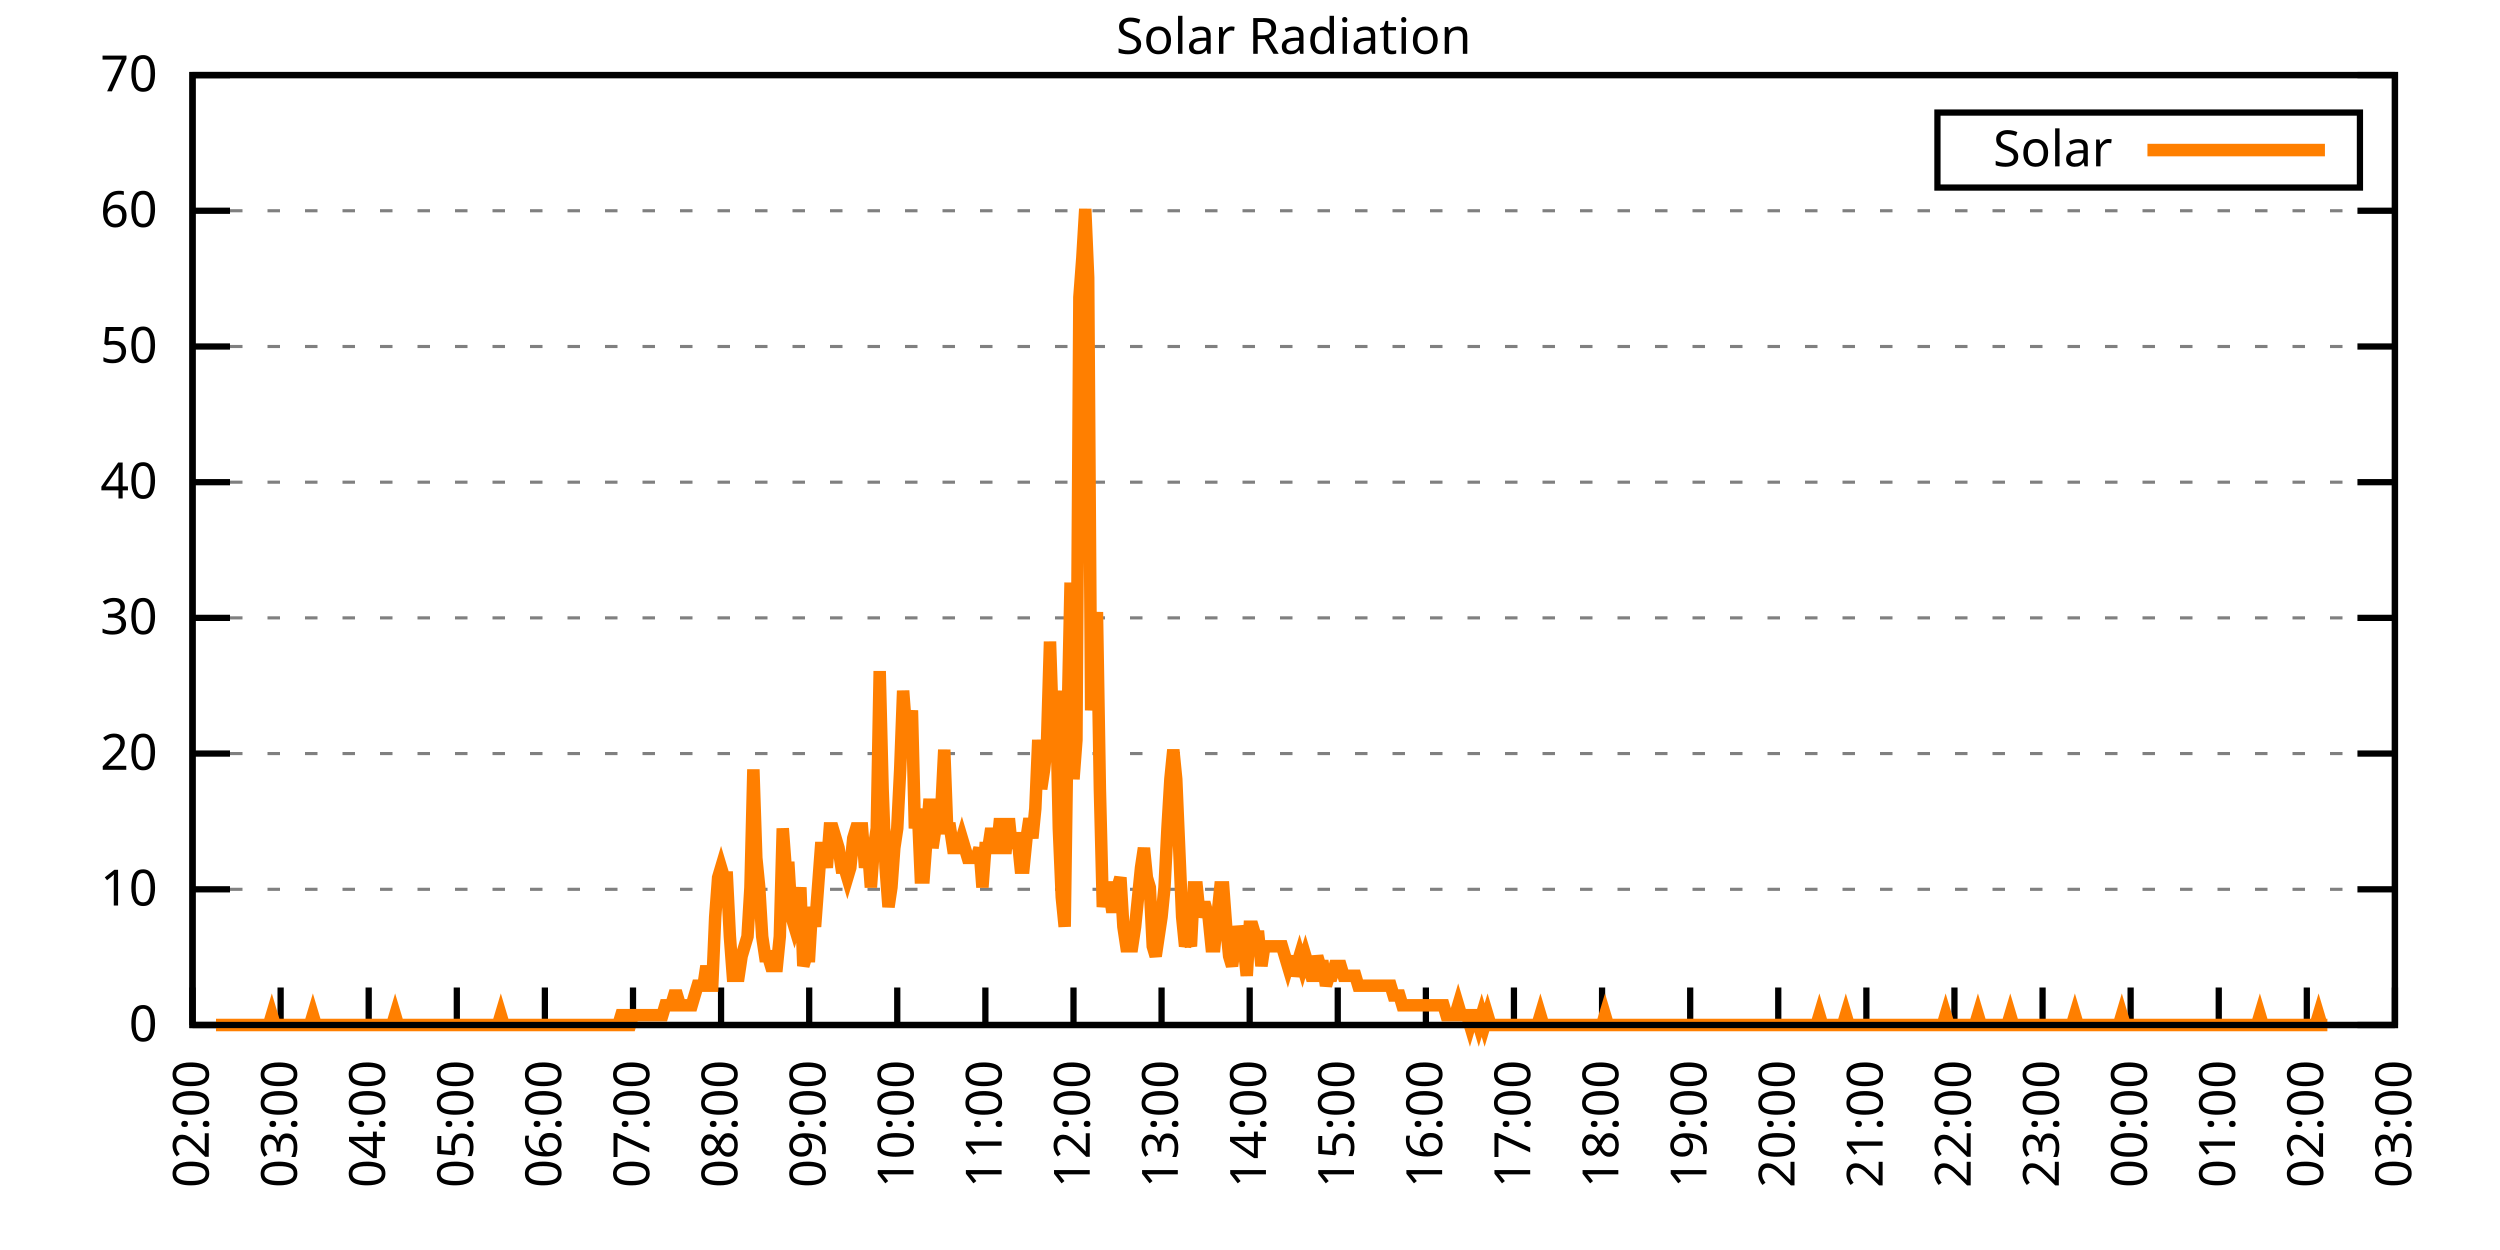
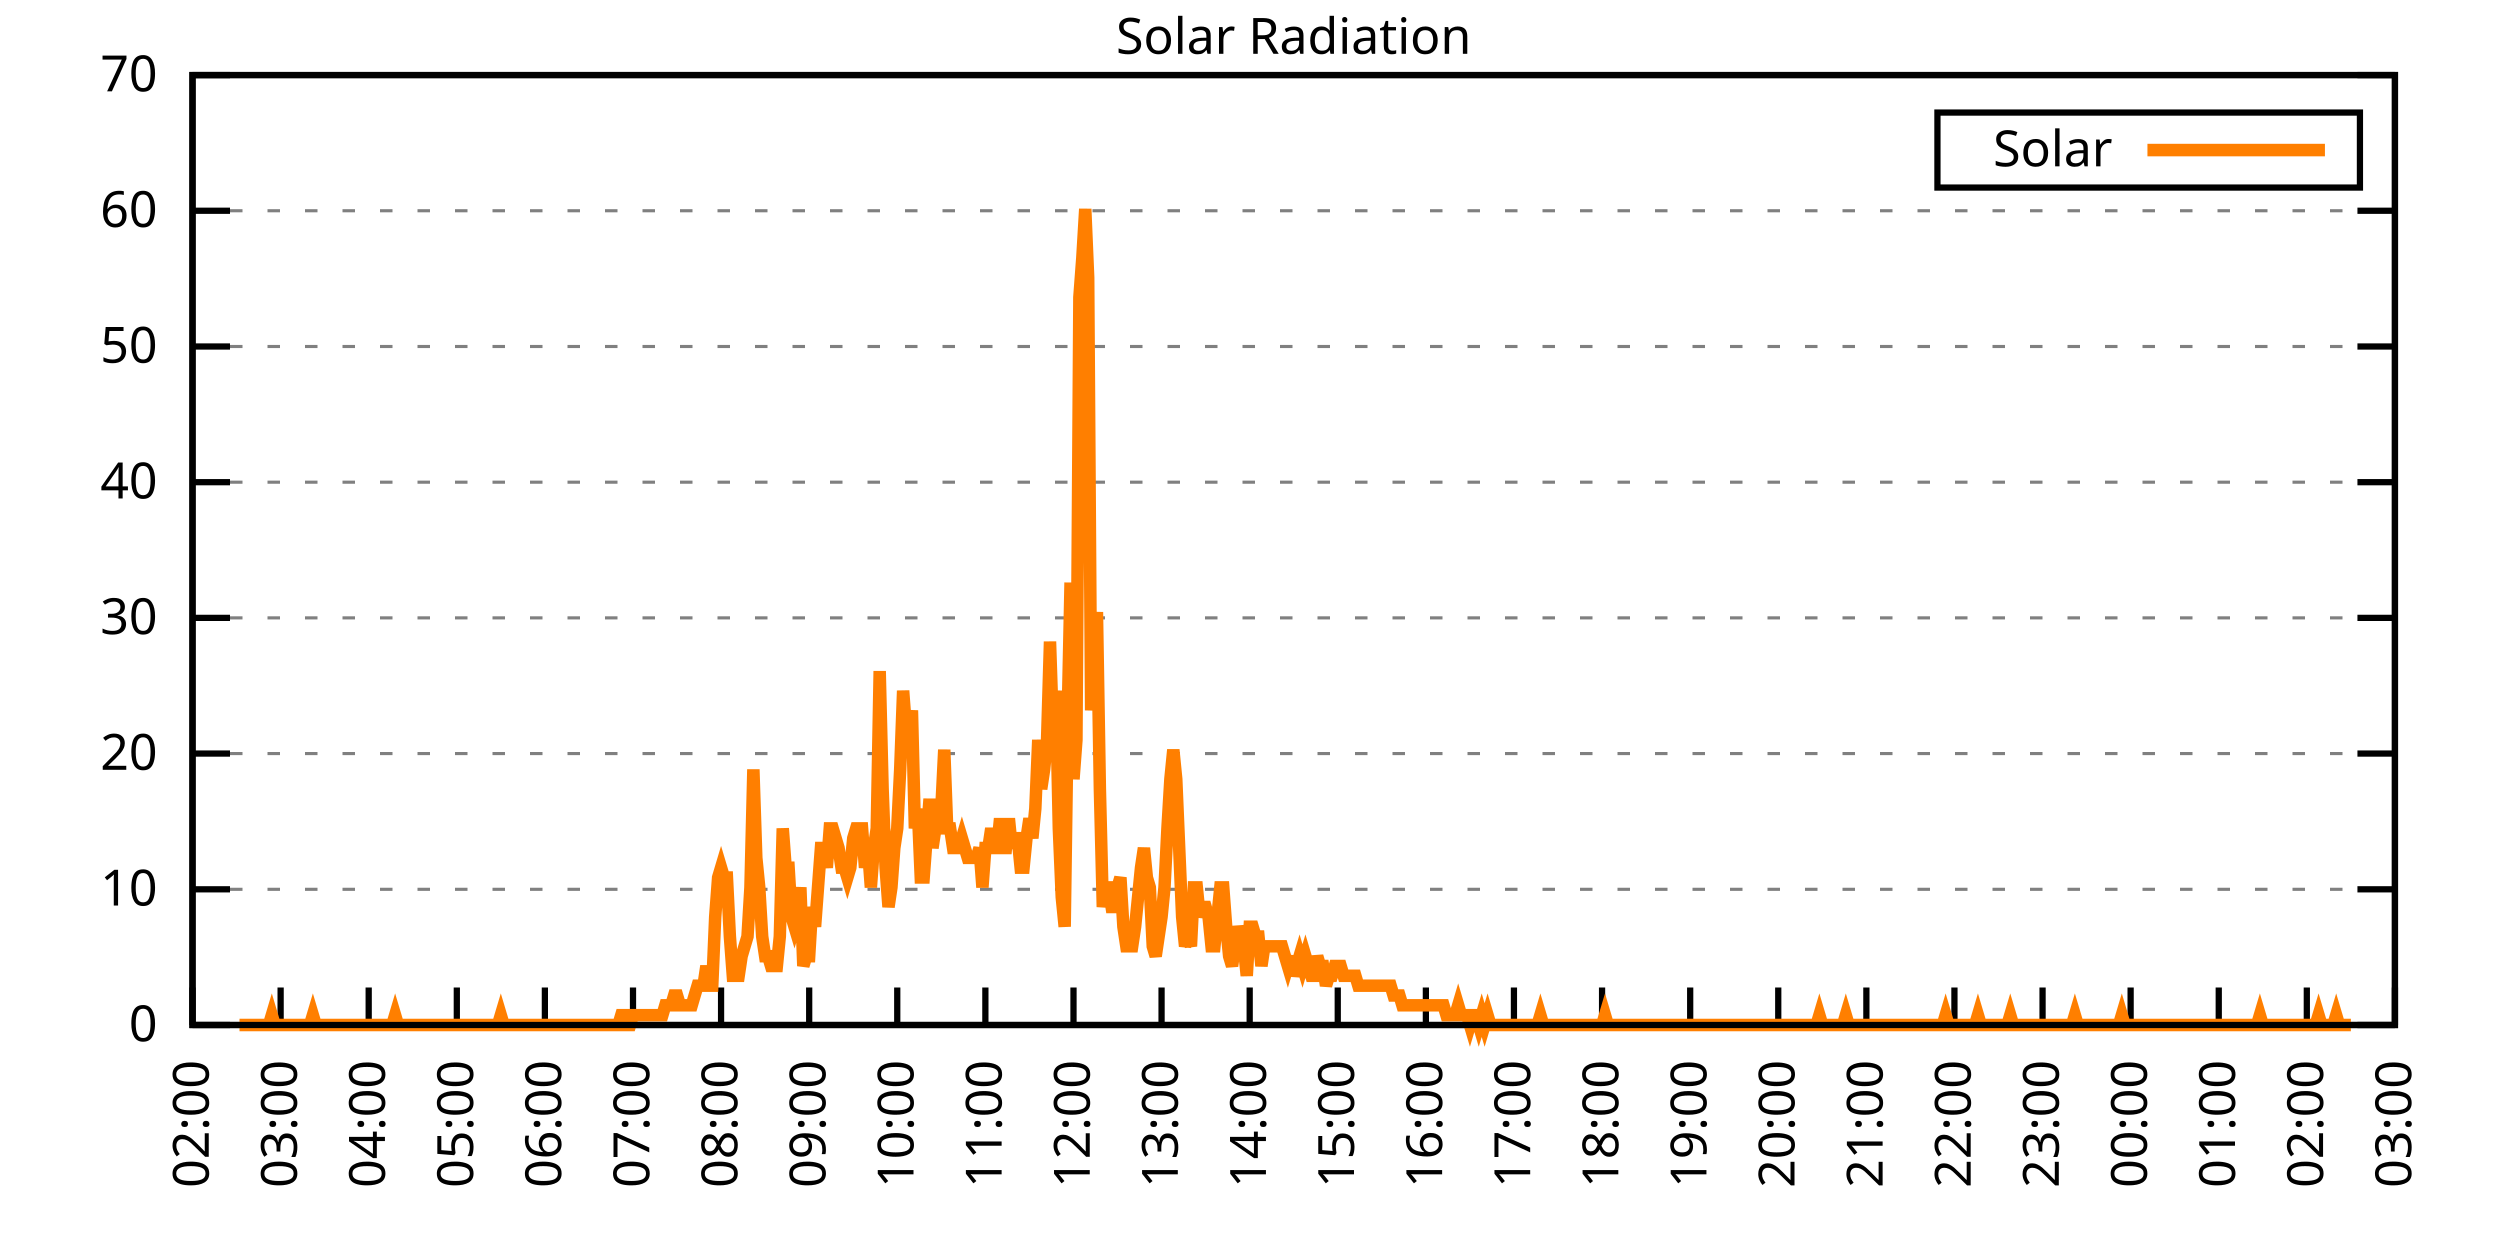
<svg xmlns="http://www.w3.org/2000/svg" xmlns:xlink="http://www.w3.org/1999/xlink" width="400" height="200" viewBox="0 0 400 200">
  <g id="gnuplot_canvas">
    <rect x="0" y="0" width="400" height="200" fill="none" />
    <defs>
      <circle id="gpDot" r="0.5" stroke-width="0.5" stroke="currentColor" />
      <path id="gpPt0" stroke-width="0.333" stroke="currentColor" d="M-1,0 h2 M0,-1 v2" />
      <path id="gpPt1" stroke-width="0.333" stroke="currentColor" d="M-1,-1 L1,1 M1,-1 L-1,1" />
      <path id="gpPt2" stroke-width="0.333" stroke="currentColor" d="M-1,0 L1,0 M0,-1 L0,1 M-1,-1 L1,1 M-1,1 L1,-1" />
      <rect id="gpPt3" stroke-width="0.333" stroke="currentColor" x="-1" y="-1" width="2" height="2" />
      <rect id="gpPt4" stroke-width="0.333" stroke="currentColor" fill="currentColor" x="-1" y="-1" width="2" height="2" />
      <circle id="gpPt5" stroke-width="0.333" stroke="currentColor" cx="0" cy="0" r="1" />
      <use xlink:href="#gpPt5" id="gpPt6" fill="currentColor" stroke="none" />
      <path id="gpPt7" stroke-width="0.333" stroke="currentColor" d="M0,-1.33 L-1.33,0.67 L1.33,0.67 z" />
      <use xlink:href="#gpPt7" id="gpPt8" fill="currentColor" stroke="none" />
      <use xlink:href="#gpPt7" id="gpPt9" stroke="currentColor" transform="rotate(180)" />
      <use xlink:href="#gpPt9" id="gpPt10" fill="currentColor" stroke="none" />
      <use xlink:href="#gpPt3" id="gpPt11" stroke="currentColor" transform="rotate(45)" />
      <use xlink:href="#gpPt11" id="gpPt12" fill="currentColor" stroke="none" />
      <path id="gpPt13" stroke-width="0.333" stroke="currentColor" d="M0,1.330 L1.265,0.411 L0.782,-1.067 L-0.782,-1.076 L-1.265,0.411 z" />
      <use xlink:href="#gpPt13" id="gpPt14" fill="currentColor" stroke="none" />
      <filter id="textbox" filterUnits="objectBoundingBox" x="0" y="0" height="1" width="1">
        <feFlood flood-color="white" flood-opacity="1" result="bgnd" />
        <feComposite in="SourceGraphic" in2="bgnd" operator="atop" />
      </filter>
      <filter id="greybox" filterUnits="objectBoundingBox" x="0" y="0" height="1" width="1">
        <feFlood flood-color="lightgrey" flood-opacity="1" result="grey" />
        <feComposite in="SourceGraphic" in2="grey" operator="atop" />
      </filter>
    </defs>
    <g fill="none" color="white" stroke="currentColor" stroke-width="1.00" stroke-linecap="butt" stroke-linejoin="miter">
</g>
    <g fill="none" color="black" stroke="currentColor" stroke-width="1.00" stroke-linecap="butt" stroke-linejoin="miter">
      <g stroke="none" shape-rendering="crispEdges">
        <polygon fill="rgb(255, 255, 255)" points="30.80,164.00 383.18,164.00 383.18,12.02 30.80,12.02 " />
      </g>
    </g>
    <g fill="none" color="black" stroke="currentColor" stroke-width="1.00" stroke-linecap="butt" stroke-linejoin="miter">
</g>
    <g fill="none" color="black" stroke="black" stroke-width="0.50" stroke-linecap="butt" stroke-linejoin="miter">
</g>
    <g fill="none" color="gray" stroke="currentColor" stroke-width="0.50" stroke-linecap="butt" stroke-linejoin="miter">
      <path stroke="gray" stroke-dasharray="2,4" class="gridline" d="M30.80,164.00 L383.19,164.00  " />
    </g>
    <g fill="none" color="gray" stroke="gray" stroke-width="1.00" stroke-linecap="butt" stroke-linejoin="miter">
</g>
    <g fill="none" color="black" stroke="currentColor" stroke-width="1.00" stroke-linecap="butt" stroke-linejoin="miter">
      <path stroke="black" d="M30.80,164.00 L36.80,164.00 M383.19,164.00 L377.19,164.00  " />
      <g transform="translate(25.20,166.60)" stroke="none" fill="black" font-family="Sans" font-size="8.00" text-anchor="end">
        <text>
          <tspan font-family="Sans"> 0</tspan>
        </text>
      </g>
    </g>
    <g fill="none" color="black" stroke="currentColor" stroke-width="1.00" stroke-linecap="butt" stroke-linejoin="miter">
</g>
    <g fill="none" color="black" stroke="black" stroke-width="0.50" stroke-linecap="butt" stroke-linejoin="miter">
</g>
    <g fill="none" color="gray" stroke="currentColor" stroke-width="0.50" stroke-linecap="butt" stroke-linejoin="miter">
      <path stroke="gray" stroke-dasharray="2,4" class="gridline" d="M30.80,142.29 L383.19,142.29  " />
    </g>
    <g fill="none" color="gray" stroke="gray" stroke-width="1.00" stroke-linecap="butt" stroke-linejoin="miter">
</g>
    <g fill="none" color="black" stroke="currentColor" stroke-width="1.00" stroke-linecap="butt" stroke-linejoin="miter">
      <path stroke="black" d="M30.80,142.29 L36.80,142.29 M383.19,142.29 L377.19,142.29  " />
      <g transform="translate(25.20,144.89)" stroke="none" fill="black" font-family="Sans" font-size="8.00" text-anchor="end">
        <text>
          <tspan font-family="Sans"> 10</tspan>
        </text>
      </g>
    </g>
    <g fill="none" color="black" stroke="currentColor" stroke-width="1.00" stroke-linecap="butt" stroke-linejoin="miter">
</g>
    <g fill="none" color="black" stroke="black" stroke-width="0.50" stroke-linecap="butt" stroke-linejoin="miter">
</g>
    <g fill="none" color="gray" stroke="currentColor" stroke-width="0.50" stroke-linecap="butt" stroke-linejoin="miter">
      <path stroke="gray" stroke-dasharray="2,4" class="gridline" d="M30.80,120.57 L383.19,120.57  " />
    </g>
    <g fill="none" color="gray" stroke="gray" stroke-width="1.00" stroke-linecap="butt" stroke-linejoin="miter">
</g>
    <g fill="none" color="black" stroke="currentColor" stroke-width="1.00" stroke-linecap="butt" stroke-linejoin="miter">
      <path stroke="black" d="M30.80,120.57 L36.80,120.57 M383.19,120.57 L377.19,120.57  " />
      <g transform="translate(25.20,123.17)" stroke="none" fill="black" font-family="Sans" font-size="8.00" text-anchor="end">
        <text>
          <tspan font-family="Sans"> 20</tspan>
        </text>
      </g>
    </g>
    <g fill="none" color="black" stroke="currentColor" stroke-width="1.00" stroke-linecap="butt" stroke-linejoin="miter">
</g>
    <g fill="none" color="black" stroke="black" stroke-width="0.50" stroke-linecap="butt" stroke-linejoin="miter">
</g>
    <g fill="none" color="gray" stroke="currentColor" stroke-width="0.50" stroke-linecap="butt" stroke-linejoin="miter">
      <path stroke="gray" stroke-dasharray="2,4" class="gridline" d="M30.80,98.86 L383.19,98.86  " />
    </g>
    <g fill="none" color="gray" stroke="gray" stroke-width="1.00" stroke-linecap="butt" stroke-linejoin="miter">
</g>
    <g fill="none" color="black" stroke="currentColor" stroke-width="1.00" stroke-linecap="butt" stroke-linejoin="miter">
      <path stroke="black" d="M30.80,98.86 L36.80,98.86 M383.19,98.86 L377.19,98.86  " />
      <g transform="translate(25.20,101.46)" stroke="none" fill="black" font-family="Sans" font-size="8.00" text-anchor="end">
        <text>
          <tspan font-family="Sans"> 30</tspan>
        </text>
      </g>
    </g>
    <g fill="none" color="black" stroke="currentColor" stroke-width="1.00" stroke-linecap="butt" stroke-linejoin="miter">
</g>
    <g fill="none" color="black" stroke="black" stroke-width="0.50" stroke-linecap="butt" stroke-linejoin="miter">
</g>
    <g fill="none" color="gray" stroke="currentColor" stroke-width="0.50" stroke-linecap="butt" stroke-linejoin="miter">
      <path stroke="gray" stroke-dasharray="2,4" class="gridline" d="M30.80,77.15 L383.19,77.15  " />
    </g>
    <g fill="none" color="gray" stroke="gray" stroke-width="1.00" stroke-linecap="butt" stroke-linejoin="miter">
</g>
    <g fill="none" color="black" stroke="currentColor" stroke-width="1.00" stroke-linecap="butt" stroke-linejoin="miter">
      <path stroke="black" d="M30.80,77.15 L36.80,77.15 M383.19,77.15 L377.19,77.15  " />
      <g transform="translate(25.20,79.75)" stroke="none" fill="black" font-family="Sans" font-size="8.00" text-anchor="end">
        <text>
          <tspan font-family="Sans"> 40</tspan>
        </text>
      </g>
    </g>
    <g fill="none" color="black" stroke="currentColor" stroke-width="1.00" stroke-linecap="butt" stroke-linejoin="miter">
</g>
    <g fill="none" color="black" stroke="black" stroke-width="0.50" stroke-linecap="butt" stroke-linejoin="miter">
</g>
    <g fill="none" color="gray" stroke="currentColor" stroke-width="0.50" stroke-linecap="butt" stroke-linejoin="miter">
      <path stroke="gray" stroke-dasharray="2,4" class="gridline" d="M30.80,55.44 L383.19,55.44  " />
    </g>
    <g fill="none" color="gray" stroke="gray" stroke-width="1.00" stroke-linecap="butt" stroke-linejoin="miter">
</g>
    <g fill="none" color="black" stroke="currentColor" stroke-width="1.00" stroke-linecap="butt" stroke-linejoin="miter">
      <path stroke="black" d="M30.80,55.44 L36.80,55.44 M383.19,55.44 L377.19,55.44  " />
      <g transform="translate(25.20,58.04)" stroke="none" fill="black" font-family="Sans" font-size="8.00" text-anchor="end">
        <text>
          <tspan font-family="Sans"> 50</tspan>
        </text>
      </g>
    </g>
    <g fill="none" color="black" stroke="currentColor" stroke-width="1.00" stroke-linecap="butt" stroke-linejoin="miter">
</g>
    <g fill="none" color="black" stroke="black" stroke-width="0.50" stroke-linecap="butt" stroke-linejoin="miter">
</g>
    <g fill="none" color="gray" stroke="currentColor" stroke-width="0.50" stroke-linecap="butt" stroke-linejoin="miter">
      <path stroke="gray" stroke-dasharray="2,4" class="gridline" d="M30.80,33.72 L383.19,33.72  " />
    </g>
    <g fill="none" color="gray" stroke="gray" stroke-width="1.00" stroke-linecap="butt" stroke-linejoin="miter">
</g>
    <g fill="none" color="black" stroke="currentColor" stroke-width="1.00" stroke-linecap="butt" stroke-linejoin="miter">
      <path stroke="black" d="M30.80,33.72 L36.80,33.72 M383.19,33.72 L377.19,33.72  " />
      <g transform="translate(25.20,36.32)" stroke="none" fill="black" font-family="Sans" font-size="8.00" text-anchor="end">
        <text>
          <tspan font-family="Sans"> 60</tspan>
        </text>
      </g>
    </g>
    <g fill="none" color="black" stroke="currentColor" stroke-width="1.00" stroke-linecap="butt" stroke-linejoin="miter">
</g>
    <g fill="none" color="black" stroke="black" stroke-width="0.50" stroke-linecap="butt" stroke-linejoin="miter">
</g>
    <g fill="none" color="gray" stroke="currentColor" stroke-width="0.50" stroke-linecap="butt" stroke-linejoin="miter">
      <path stroke="gray" stroke-dasharray="2,4" class="gridline" d="M30.80,12.01 L383.19,12.01  " />
    </g>
    <g fill="none" color="gray" stroke="gray" stroke-width="1.00" stroke-linecap="butt" stroke-linejoin="miter">
</g>
    <g fill="none" color="black" stroke="currentColor" stroke-width="1.00" stroke-linecap="butt" stroke-linejoin="miter">
      <path stroke="black" d="M30.80,12.01 L36.80,12.01 M383.19,12.01 L377.19,12.01  " />
      <g transform="translate(25.20,14.61)" stroke="none" fill="black" font-family="Sans" font-size="8.00" text-anchor="end">
        <text>
          <tspan font-family="Sans"> 70</tspan>
        </text>
      </g>
    </g>
    <g fill="none" color="black" stroke="currentColor" stroke-width="1.00" stroke-linecap="butt" stroke-linejoin="miter">
      <path stroke="black" d="M30.80,164.00 L30.80,158.00  " />
      <g transform="translate(33.40,169.60) rotate(270.00)" stroke="none" fill="black" font-family="Sans" font-size="8.00" text-anchor="end">
        <text>
          <tspan font-family="Sans">02:00</tspan>
        </text>
      </g>
    </g>
    <g fill="none" color="black" stroke="currentColor" stroke-width="1.00" stroke-linecap="butt" stroke-linejoin="miter">
      <path stroke="black" d="M44.90,164.00 L44.90,158.00  " />
      <g transform="translate(47.50,169.60) rotate(270.00)" stroke="none" fill="black" font-family="Sans" font-size="8.00" text-anchor="end">
        <text>
          <tspan font-family="Sans">03:00</tspan>
        </text>
      </g>
    </g>
    <g fill="none" color="black" stroke="currentColor" stroke-width="1.00" stroke-linecap="butt" stroke-linejoin="miter">
      <path stroke="black" d="M58.99,164.00 L58.99,158.00  " />
      <g transform="translate(61.59,169.60) rotate(270.00)" stroke="none" fill="black" font-family="Sans" font-size="8.00" text-anchor="end">
        <text>
          <tspan font-family="Sans">04:00</tspan>
        </text>
      </g>
    </g>
    <g fill="none" color="black" stroke="currentColor" stroke-width="1.00" stroke-linecap="butt" stroke-linejoin="miter">
      <path stroke="black" d="M73.09,164.00 L73.09,158.00  " />
      <g transform="translate(75.69,169.60) rotate(270.00)" stroke="none" fill="black" font-family="Sans" font-size="8.00" text-anchor="end">
        <text>
          <tspan font-family="Sans">05:00</tspan>
        </text>
      </g>
    </g>
    <g fill="none" color="black" stroke="currentColor" stroke-width="1.00" stroke-linecap="butt" stroke-linejoin="miter">
      <path stroke="black" d="M87.18,164.00 L87.18,158.00  " />
      <g transform="translate(89.78,169.60) rotate(270.00)" stroke="none" fill="black" font-family="Sans" font-size="8.00" text-anchor="end">
        <text>
          <tspan font-family="Sans">06:00</tspan>
        </text>
      </g>
    </g>
    <g fill="none" color="black" stroke="currentColor" stroke-width="1.00" stroke-linecap="butt" stroke-linejoin="miter">
      <path stroke="black" d="M101.28,164.00 L101.28,158.00  " />
      <g transform="translate(103.88,169.60) rotate(270.00)" stroke="none" fill="black" font-family="Sans" font-size="8.00" text-anchor="end">
        <text>
          <tspan font-family="Sans">07:00</tspan>
        </text>
      </g>
    </g>
    <g fill="none" color="black" stroke="currentColor" stroke-width="1.00" stroke-linecap="butt" stroke-linejoin="miter">
      <path stroke="black" d="M115.37,164.00 L115.37,158.00  " />
      <g transform="translate(117.97,169.60) rotate(270.00)" stroke="none" fill="black" font-family="Sans" font-size="8.00" text-anchor="end">
        <text>
          <tspan font-family="Sans">08:00</tspan>
        </text>
      </g>
    </g>
    <g fill="none" color="black" stroke="currentColor" stroke-width="1.00" stroke-linecap="butt" stroke-linejoin="miter">
      <path stroke="black" d="M129.47,164.00 L129.47,158.00  " />
      <g transform="translate(132.07,169.60) rotate(270.00)" stroke="none" fill="black" font-family="Sans" font-size="8.00" text-anchor="end">
        <text>
          <tspan font-family="Sans">09:00</tspan>
        </text>
      </g>
    </g>
    <g fill="none" color="black" stroke="currentColor" stroke-width="1.00" stroke-linecap="butt" stroke-linejoin="miter">
      <path stroke="black" d="M143.56,164.00 L143.56,158.00  " />
      <g transform="translate(146.16,169.60) rotate(270.00)" stroke="none" fill="black" font-family="Sans" font-size="8.00" text-anchor="end">
        <text>
          <tspan font-family="Sans">10:00</tspan>
        </text>
      </g>
    </g>
    <g fill="none" color="black" stroke="currentColor" stroke-width="1.00" stroke-linecap="butt" stroke-linejoin="miter">
      <path stroke="black" d="M157.66,164.00 L157.66,158.00  " />
      <g transform="translate(160.26,169.60) rotate(270.00)" stroke="none" fill="black" font-family="Sans" font-size="8.00" text-anchor="end">
        <text>
          <tspan font-family="Sans">11:00</tspan>
        </text>
      </g>
    </g>
    <g fill="none" color="black" stroke="currentColor" stroke-width="1.00" stroke-linecap="butt" stroke-linejoin="miter">
      <path stroke="black" d="M171.76,164.00 L171.76,158.00  " />
      <g transform="translate(174.36,169.60) rotate(270.00)" stroke="none" fill="black" font-family="Sans" font-size="8.00" text-anchor="end">
        <text>
          <tspan font-family="Sans">12:00</tspan>
        </text>
      </g>
    </g>
    <g fill="none" color="black" stroke="currentColor" stroke-width="1.00" stroke-linecap="butt" stroke-linejoin="miter">
      <path stroke="black" d="M185.85,164.00 L185.85,158.00  " />
      <g transform="translate(188.45,169.60) rotate(270.00)" stroke="none" fill="black" font-family="Sans" font-size="8.00" text-anchor="end">
        <text>
          <tspan font-family="Sans">13:00</tspan>
        </text>
      </g>
    </g>
    <g fill="none" color="black" stroke="currentColor" stroke-width="1.00" stroke-linecap="butt" stroke-linejoin="miter">
      <path stroke="black" d="M199.95,164.00 L199.95,158.00  " />
      <g transform="translate(202.55,169.60) rotate(270.00)" stroke="none" fill="black" font-family="Sans" font-size="8.00" text-anchor="end">
        <text>
          <tspan font-family="Sans">14:00</tspan>
        </text>
      </g>
    </g>
    <g fill="none" color="black" stroke="currentColor" stroke-width="1.00" stroke-linecap="butt" stroke-linejoin="miter">
      <path stroke="black" d="M214.04,164.00 L214.04,158.00  " />
      <g transform="translate(216.64,169.60) rotate(270.00)" stroke="none" fill="black" font-family="Sans" font-size="8.00" text-anchor="end">
        <text>
          <tspan font-family="Sans">15:00</tspan>
        </text>
      </g>
    </g>
    <g fill="none" color="black" stroke="currentColor" stroke-width="1.00" stroke-linecap="butt" stroke-linejoin="miter">
      <path stroke="black" d="M228.14,164.00 L228.14,158.00  " />
      <g transform="translate(230.74,169.60) rotate(270.00)" stroke="none" fill="black" font-family="Sans" font-size="8.00" text-anchor="end">
        <text>
          <tspan font-family="Sans">16:00</tspan>
        </text>
      </g>
    </g>
    <g fill="none" color="black" stroke="currentColor" stroke-width="1.00" stroke-linecap="butt" stroke-linejoin="miter">
      <path stroke="black" d="M242.23,164.00 L242.23,158.00  " />
      <g transform="translate(244.83,169.60) rotate(270.00)" stroke="none" fill="black" font-family="Sans" font-size="8.00" text-anchor="end">
        <text>
          <tspan font-family="Sans">17:00</tspan>
        </text>
      </g>
    </g>
    <g fill="none" color="black" stroke="currentColor" stroke-width="1.00" stroke-linecap="butt" stroke-linejoin="miter">
      <path stroke="black" d="M256.33,164.00 L256.33,158.00  " />
      <g transform="translate(258.93,169.60) rotate(270.00)" stroke="none" fill="black" font-family="Sans" font-size="8.00" text-anchor="end">
        <text>
          <tspan font-family="Sans">18:00</tspan>
        </text>
      </g>
    </g>
    <g fill="none" color="black" stroke="currentColor" stroke-width="1.00" stroke-linecap="butt" stroke-linejoin="miter">
      <path stroke="black" d="M270.43,164.00 L270.43,158.00  " />
      <g transform="translate(273.03,169.60) rotate(270.00)" stroke="none" fill="black" font-family="Sans" font-size="8.00" text-anchor="end">
        <text>
          <tspan font-family="Sans">19:00</tspan>
        </text>
      </g>
    </g>
    <g fill="none" color="black" stroke="currentColor" stroke-width="1.00" stroke-linecap="butt" stroke-linejoin="miter">
      <path stroke="black" d="M284.52,164.00 L284.52,158.00  " />
      <g transform="translate(287.12,169.60) rotate(270.00)" stroke="none" fill="black" font-family="Sans" font-size="8.00" text-anchor="end">
        <text>
          <tspan font-family="Sans">20:00</tspan>
        </text>
      </g>
    </g>
    <g fill="none" color="black" stroke="currentColor" stroke-width="1.00" stroke-linecap="butt" stroke-linejoin="miter">
      <path stroke="black" d="M298.62,164.00 L298.62,158.00  " />
      <g transform="translate(301.22,169.60) rotate(270.00)" stroke="none" fill="black" font-family="Sans" font-size="8.00" text-anchor="end">
        <text>
          <tspan font-family="Sans">21:00</tspan>
        </text>
      </g>
    </g>
    <g fill="none" color="black" stroke="currentColor" stroke-width="1.00" stroke-linecap="butt" stroke-linejoin="miter">
      <path stroke="black" d="M312.71,164.00 L312.71,158.00  " />
      <g transform="translate(315.31,169.60) rotate(270.00)" stroke="none" fill="black" font-family="Sans" font-size="8.00" text-anchor="end">
        <text>
          <tspan font-family="Sans">22:00</tspan>
        </text>
      </g>
    </g>
    <g fill="none" color="black" stroke="currentColor" stroke-width="1.00" stroke-linecap="butt" stroke-linejoin="miter">
      <path stroke="black" d="M326.81,164.00 L326.81,158.00  " />
      <g transform="translate(329.41,169.60) rotate(270.00)" stroke="none" fill="black" font-family="Sans" font-size="8.00" text-anchor="end">
        <text>
          <tspan font-family="Sans">23:00</tspan>
        </text>
      </g>
    </g>
    <g fill="none" color="black" stroke="currentColor" stroke-width="1.00" stroke-linecap="butt" stroke-linejoin="miter">
      <path stroke="black" d="M340.90,164.00 L340.90,158.00  " />
      <g transform="translate(343.50,169.60) rotate(270.00)" stroke="none" fill="black" font-family="Sans" font-size="8.00" text-anchor="end">
        <text>
          <tspan font-family="Sans">00:00</tspan>
        </text>
      </g>
    </g>
    <g fill="none" color="black" stroke="currentColor" stroke-width="1.00" stroke-linecap="butt" stroke-linejoin="miter">
      <path stroke="black" d="M355.00,164.00 L355.00,158.00  " />
      <g transform="translate(357.60,169.60) rotate(270.00)" stroke="none" fill="black" font-family="Sans" font-size="8.00" text-anchor="end">
        <text>
          <tspan font-family="Sans">01:00</tspan>
        </text>
      </g>
    </g>
    <g fill="none" color="black" stroke="currentColor" stroke-width="1.00" stroke-linecap="butt" stroke-linejoin="miter">
      <path stroke="black" d="M369.09,164.00 L369.09,158.00  " />
      <g transform="translate(371.69,169.60) rotate(270.00)" stroke="none" fill="black" font-family="Sans" font-size="8.00" text-anchor="end">
        <text>
          <tspan font-family="Sans">02:00</tspan>
        </text>
      </g>
    </g>
    <g fill="none" color="black" stroke="currentColor" stroke-width="1.00" stroke-linecap="butt" stroke-linejoin="miter">
      <path stroke="black" d="M383.19,164.00 L383.19,158.00  " />
      <g transform="translate(385.79,169.60) rotate(270.00)" stroke="none" fill="black" font-family="Sans" font-size="8.00" text-anchor="end">
        <text>
          <tspan font-family="Sans">03:00</tspan>
        </text>
      </g>
    </g>
    <g fill="none" color="black" stroke="currentColor" stroke-width="1.00" stroke-linecap="butt" stroke-linejoin="miter">
</g>
    <g fill="none" color="black" stroke="currentColor" stroke-width="1.00" stroke-linecap="butt" stroke-linejoin="miter">
      <path stroke="black" d="M30.80,12.01 L30.80,164.00 L383.19,164.00 L383.19,12.01 L30.80,12.01 Z  " />
    </g>
    <g fill="none" color="black" stroke="currentColor" stroke-width="1.00" stroke-linecap="butt" stroke-linejoin="miter">
</g>
    <g fill="none" color="black" stroke="currentColor" stroke-width="1.00" stroke-linecap="butt" stroke-linejoin="miter">
      <path stroke="black" d="M309.99,30.01 L309.99,18.01 L377.59,18.01 L377.59,30.01 L309.99,30.01 Z  " />
    </g>
    <g id="Solar_Radiation_plot_1">
      <g fill="none" color="white" stroke="black" stroke-width="2.00" stroke-linecap="butt" stroke-linejoin="miter">
</g>
      <g fill="none" color="black" stroke="currentColor" stroke-width="2.00" stroke-linecap="butt" stroke-linejoin="miter">
        <g transform="translate(337.99,26.61)" stroke="none" fill="black" font-family="Sans" font-size="8.00" text-anchor="end">
          <text>
            <tspan font-family="Sans">Solar</tspan>
          </text>
        </g>
      </g>
      <g fill="none" color="black" stroke="currentColor" stroke-width="2.00" stroke-linecap="butt" stroke-linejoin="miter">
-         <path stroke="rgb(255, 127,   0)" d="M343.59,24.01 L371.99,24.01 M34.56,164.00 L35.03,164.00 L35.50,164.00 L35.97,164.00 L36.44,164.00 L36.91,164.00   L37.38,164.00 L37.85,164.00 L38.32,164.00 L38.79,164.00 L39.26,164.00 L39.73,164.00 L40.20,164.00 L40.67,164.00   L41.14,164.00 L41.61,164.00 L42.08,164.00 L42.55,164.00 L43.02,164.00 L43.49,162.43 L43.96,164.00 L44.43,164.00   L44.90,164.00 L45.37,164.00 L45.84,164.00 L46.31,164.00 L46.78,164.00 L47.24,164.00 L47.71,164.00 L48.18,164.00   L48.65,164.00 L49.12,164.00 L49.59,164.00 L50.06,162.43 L50.53,164.00 L51.00,164.00 L51.47,164.00 L51.94,164.00   L52.41,164.00 L52.88,164.00 L53.35,164.00 L53.82,164.00 L54.29,164.00 L54.76,164.00 L55.23,164.00 L55.70,164.00   L56.17,164.00 L56.64,164.00 L57.11,164.00 L57.58,164.00 L58.05,164.00 L58.52,164.00 L58.99,164.00 L59.46,164.00   L59.93,164.00 L60.40,164.00 L60.87,164.00 L61.34,164.00 L61.81,164.00 L62.28,164.00 L62.75,164.00 L63.22,162.43   L63.69,164.00 L64.16,164.00 L64.63,164.00 L65.10,164.00 L65.57,164.00 L66.04,164.00 L66.51,164.00 L66.98,164.00   L67.45,164.00 L67.92,164.00 L68.39,164.00 L68.86,164.00 L69.33,164.00 L69.80,164.00 L70.27,164.00 L70.74,164.00   L71.21,164.00 L71.68,164.00 L72.15,164.00 L72.62,164.00 L73.09,164.00 L73.56,164.00 L74.03,164.00 L74.50,164.00   L74.97,164.00 L75.44,164.00 L75.91,164.00 L76.38,164.00 L76.85,164.00 L77.32,164.00 L77.79,164.00 L78.26,164.00   L78.73,164.00 L79.19,164.00 L79.66,164.00 L80.13,162.43 L80.60,164.00 L81.07,164.00 L81.54,164.00 L82.01,164.00   L82.48,164.00 L82.95,164.00 L83.42,164.00 L83.89,164.00 L84.36,164.00 L84.83,164.00 L85.30,164.00 L85.77,164.00   L86.24,164.00 L86.71,164.00 L87.18,164.00 L87.65,164.00 L88.12,164.00 L88.59,164.00 L89.06,164.00 L89.53,164.00   L90.00,164.00 L90.47,164.00 L90.94,164.00 L91.41,164.00 L91.88,164.00 L92.35,164.00 L92.82,164.00 L93.29,164.00   L93.76,164.00 L94.23,164.00 L94.70,164.00 L95.17,164.00 L95.64,164.00 L96.11,164.00 L96.58,164.00 L97.05,164.00   L97.52,164.00 L97.99,164.00 L98.46,164.00 L98.93,164.00 L99.40,162.43 L99.87,162.43 L100.34,164.00 L100.81,164.00   L101.28,162.43 L101.75,162.43 L102.22,162.43 L102.69,162.43 L103.16,162.43 L103.63,162.43 L104.10,162.43 L104.57,162.43   L105.04,162.43 L105.51,162.43 L105.98,162.43 L106.45,160.85 L106.92,160.85 L107.39,160.85 L107.86,159.28 L108.33,159.28   L108.80,160.85 L109.27,160.85 L109.74,160.85 L110.21,160.85 L110.68,160.85 L111.14,159.28 L111.61,157.71 L112.08,157.71   L112.55,157.71 L113.02,154.56 L113.49,157.71 L113.96,157.71 L114.43,146.70 L114.90,140.40 L115.37,138.83 L115.84,140.40   L116.31,140.40 L116.78,149.84 L117.25,156.13 L117.72,156.13 L118.19,156.13 L118.66,152.99 L119.13,151.41 L119.60,149.84   L120.07,141.98 L120.54,123.10 L121.01,137.26 L121.48,141.98 L121.95,149.84 L122.42,152.99 L122.89,152.99 L123.36,154.56   L123.83,154.56 L124.30,154.56 L124.77,149.84 L125.24,132.54 L125.71,138.83 L126.18,138.83 L126.65,146.70 L127.12,148.27   L127.59,146.70 L128.06,141.98 L128.53,154.56 L129.00,152.99 L129.47,152.99 L129.94,145.12 L130.41,148.27 L130.88,141.98   L131.35,135.68 L131.82,135.68 L132.29,138.83 L132.76,132.54 L133.23,132.54 L133.70,134.11 L134.17,135.68 L134.64,138.83   L135.11,138.83 L135.58,140.40 L136.05,138.83 L136.52,134.11 L136.99,132.54 L137.46,132.54 L137.93,132.54 L138.40,138.83   L138.87,135.68 L139.34,141.98 L139.81,135.68 L140.28,132.54 L140.75,107.37 L141.22,126.24 L141.69,138.83 L142.16,145.12   L142.63,141.98 L143.09,135.68 L143.56,132.54 L144.03,123.10 L144.50,110.51 L144.97,116.80 L145.44,118.38 L145.91,113.66   L146.38,132.54 L146.85,129.39 L147.32,140.40 L147.79,140.40 L148.26,134.11 L148.73,127.82 L149.20,135.68 L149.67,132.54   L150.14,132.54 L150.61,129.39 L151.08,119.95 L151.55,132.54 L152.02,132.54 L152.49,135.68 L152.96,135.68 L153.43,135.68   L153.90,134.11 L154.37,135.68 L154.84,137.26 L155.31,137.26 L155.78,137.26 L156.25,137.26 L156.72,135.68 L157.19,141.98   L157.66,135.68 L158.13,135.68 L158.60,132.54 L159.07,135.68 L159.54,135.68 L160.01,130.96 L160.48,135.68 L160.95,135.68   L161.42,130.96 L161.89,135.68 L162.36,134.11 L162.83,134.11 L163.30,138.83 L163.77,138.83 L164.24,134.11 L164.71,130.96   L165.18,134.11 L165.65,129.39 L166.12,118.38 L166.59,126.24 L167.06,123.10 L167.53,118.38 L168.00,102.65 L168.47,116.80   L168.94,110.51 L169.41,132.54 L169.88,143.55 L170.35,148.27 L170.82,115.23 L171.29,93.21 L171.76,124.67 L172.23,118.38   L172.70,47.58 L173.17,41.29 L173.64,33.43 L174.11,44.44 L174.58,113.66 L175.04,105.79 L175.51,97.93 L175.98,126.24   L176.45,145.12 L176.92,141.98 L177.39,141.98 L177.86,145.12 L178.33,145.12 L178.80,141.98 L179.27,140.40 L179.74,148.27   L180.21,151.41 L180.68,151.41 L181.15,151.41 L181.62,148.27 L182.09,143.55 L182.56,138.83 L183.03,135.68 L183.50,140.40   L183.97,141.98 L184.44,151.41 L184.91,152.99 L185.38,149.84 L185.85,146.70 L186.32,141.98 L186.79,132.54 L187.26,124.67   L187.73,119.95 L188.20,124.67 L188.67,135.68 L189.14,146.70 L189.61,151.41 L190.08,149.84 L190.55,151.41 L191.02,141.98   L191.49,141.98 L191.96,146.70 L192.43,145.12 L192.90,145.12 L193.37,146.70 L193.84,151.41 L194.31,151.41 L194.78,146.70   L195.25,141.98 L195.72,141.98 L196.19,148.27 L196.66,152.99 L197.13,154.56 L197.60,151.41 L198.07,148.27 L198.54,149.84   L199.01,151.41 L199.48,156.13 L199.95,148.27 L200.42,148.27 L200.89,149.84 L201.36,149.84 L201.83,154.56 L202.30,151.41   L202.77,151.41 L203.24,151.41 L203.71,151.41 L204.18,151.41 L204.65,151.41 L205.12,151.41 L205.59,152.99 L206.06,154.56   L206.53,152.99 L207.00,156.13 L207.46,154.56 L207.93,152.99 L208.40,154.56 L208.87,152.99 L209.34,154.56 L209.81,156.13   L210.28,156.13 L210.75,152.99 L211.22,154.56 L211.69,154.56 L212.16,157.71 L212.63,156.13 L213.10,156.13 L213.57,154.56   L214.04,154.56 L214.51,154.56 L214.98,156.13 L215.45,156.13 L215.92,156.13 L216.39,156.13 L216.86,156.13 L217.33,157.71   L217.80,157.71 L218.27,157.71 L218.74,157.71 L219.21,157.71 L219.68,157.71 L220.15,157.71 L220.62,157.71 L221.09,157.71   L221.56,157.71 L222.03,157.71 L222.50,157.71 L222.97,159.28 L223.44,159.28 L223.91,159.28 L224.38,160.85 L224.85,160.85   L225.32,160.85 L225.79,160.85 L226.26,160.85 L226.73,160.85 L227.20,160.85 L227.67,160.85 L228.14,160.85 L228.61,160.85   L229.08,160.85 L229.55,160.85 L230.02,160.85 L230.49,160.85 L230.96,160.85 L231.43,162.43 L231.90,162.43 L232.37,162.43   L232.84,162.43 L233.31,160.85 L233.78,162.43 L234.25,162.43 L234.72,162.43 L235.19,164.00 L235.66,162.43 L236.13,162.43   L236.60,164.00 L237.07,162.43 L237.54,164.00 L238.01,162.43 L238.48,164.00 L238.95,164.00 L239.41,164.00 L239.88,164.00   L240.35,164.00 L240.82,164.00 L241.29,164.00 L241.76,164.00 L242.23,164.00 L242.70,164.00 L243.17,164.00 L243.64,164.00   L244.11,164.00 L244.58,164.00 L245.05,164.00 L245.52,164.00 L245.99,164.00 L246.46,162.43 L246.93,164.00 L247.40,164.00   L247.87,164.00 L248.34,164.00 L248.81,164.00 L249.28,164.00 L249.75,164.00 L250.22,164.00 L250.69,164.00 L251.16,164.00   L251.63,164.00 L252.10,164.00 L252.57,164.00 L253.04,164.00 L253.51,164.00 L253.98,164.00 L254.45,164.00 L254.92,164.00   L255.39,164.00 L255.86,164.00 L256.33,164.00 L256.80,162.43 L257.27,164.00 L257.74,164.00 L258.21,164.00 L258.68,164.00   L259.15,164.00 L259.62,164.00 L260.09,164.00 L260.56,164.00 L261.03,164.00 L261.50,164.00 L261.97,164.00 L262.44,164.00   L262.91,164.00 L263.38,164.00 L263.85,164.00 L264.32,164.00 L264.79,164.00 L265.26,164.00 L265.73,164.00 L266.20,164.00   L266.67,164.00 L267.14,164.00 L267.61,164.00 L268.08,164.00 L268.55,164.00 L269.02,164.00 L269.49,164.00 L269.96,164.00   L270.43,164.00 L270.90,164.00 L271.36,164.00 L271.83,164.00 L272.30,164.00 L272.77,164.00 L273.24,164.00 L273.71,164.00   L274.18,164.00 L274.65,164.00 L275.12,164.00 L275.59,164.00 L276.06,164.00 L276.53,164.00 L277.00,164.00 L277.47,164.00   L277.94,164.00 L278.41,164.00 L278.88,164.00 L279.35,164.00 L279.82,164.00 L280.29,164.00 L280.76,164.00 L281.23,164.00   L281.70,164.00 L282.17,164.00 L282.64,164.00 L283.11,164.00 L283.58,164.00 L284.05,164.00 L284.52,164.00 L284.99,164.00   L285.46,164.00 L285.93,164.00 L286.40,164.00 L286.87,164.00 L287.34,164.00 L287.81,164.00 L288.28,164.00 L288.75,164.00   L289.22,164.00 L289.69,164.00 L290.16,164.00 L290.63,164.00 L291.10,162.43 L291.57,164.00 L292.04,164.00 L292.51,164.00   L292.98,164.00 L293.45,164.00 L293.92,164.00 L294.39,164.00 L294.86,164.00 L295.33,162.43 L295.80,164.00 L296.27,164.00   L296.74,164.00 L297.21,164.00 L297.68,164.00 L298.15,164.00 L298.62,164.00 L299.09,164.00 L299.56,164.00 L300.03,164.00   L300.50,164.00 L300.97,164.00 L301.44,164.00 L301.91,164.00 L302.38,164.00 L302.85,164.00 L303.31,164.00 L303.78,164.00   L304.25,164.00 L304.72,164.00 L305.19,164.00 L305.66,164.00 L306.13,164.00 L306.60,164.00 L307.07,164.00 L307.54,164.00   L308.01,164.00 L308.48,164.00 L308.95,164.00 L309.42,164.00 L309.89,164.00 L310.36,164.00 L310.83,164.00 L311.30,162.43   L311.77,164.00 L312.24,164.00 L312.71,164.00 L313.18,164.00 L313.65,164.00 L314.12,164.00 L314.59,164.00 L315.06,164.00   L315.53,164.00 L316.00,164.00 L316.47,162.43 L316.94,164.00 L317.41,164.00 L317.88,164.00 L318.35,164.00 L318.82,164.00   L319.29,164.00 L319.76,164.00 L320.23,164.00 L320.70,164.00 L321.17,164.00 L321.64,162.43 L322.11,164.00 L322.58,164.00   L323.05,164.00 L323.52,164.00 L323.99,164.00 L324.46,164.00 L324.93,164.00 L325.40,164.00 L325.87,164.00 L326.34,164.00   L326.81,164.00 L327.28,164.00 L327.75,164.00 L328.22,164.00 L328.69,164.00 L329.16,164.00 L329.63,164.00 L330.10,164.00   L330.57,164.00 L331.04,164.00 L331.51,164.00 L331.98,162.43 L332.45,164.00 L332.92,164.00 L333.39,164.00 L333.86,164.00   L334.33,164.00 L334.80,164.00 L335.26,164.00 L335.73,164.00 L336.20,164.00 L336.67,164.00 L337.14,164.00 L337.61,164.00   L338.08,164.00 L338.55,164.00 L339.02,164.00 L339.49,162.43 L339.96,164.00 L340.43,164.00 L340.90,164.00 L341.37,164.00   L341.84,164.00 L342.31,164.00 L342.78,164.00 L343.25,164.00 L343.72,164.00 L344.19,164.00 L344.66,164.00 L345.13,164.00   L345.60,164.00 L346.07,164.00 L346.54,164.00 L347.01,164.00 L347.48,164.00 L347.95,164.00 L348.42,164.00 L348.89,164.00   L349.36,164.00 L349.83,164.00 L350.30,164.00 L350.77,164.00 L351.24,164.00 L351.71,164.00 L352.18,164.00 L352.65,164.00   L353.12,164.00 L353.59,164.00 L354.06,164.00 L354.53,164.00 L355.00,164.00 L355.47,164.00 L355.94,164.00 L356.41,164.00   L356.88,164.00 L357.35,164.00 L357.82,164.00 L358.29,164.00 L358.76,164.00 L359.23,164.00 L359.70,164.00 L360.17,164.00   L360.64,164.00 L361.11,164.00 L361.58,162.43 L362.05,164.00 L362.52,164.00 L362.99,164.00 L363.46,164.00 L363.93,164.00   L364.40,164.00 L364.87,164.00 L365.34,164.00 L365.81,164.00 L366.28,164.00 L366.75,164.00 L367.21,164.00 L367.68,164.00   L368.15,164.00 L368.62,164.00 L369.09,164.00 L369.56,164.00 L370.03,164.00 L370.50,164.00 L370.97,162.43 L371.44,164.00   L371.91,164.00 L372.38,164.00  " />
+         <path stroke="rgb(255, 127,   0)" d="M343.59,24.01 L371.99,24.01 M38.32,164.00 L38.79,164.00 L39.26,164.00 L39.73,164.00 L40.20,164.00 L40.67,164.00   L41.14,164.00 L41.61,164.00 L42.08,164.00 L42.55,164.00 L43.02,164.00 L43.49,162.43 L43.96,164.00 L44.43,164.00   L44.90,164.00 L45.37,164.00 L45.84,164.00 L46.31,164.00 L46.78,164.00 L47.24,164.00 L47.71,164.00 L48.18,164.00   L48.65,164.00 L49.12,164.00 L49.59,164.00 L50.06,162.43 L50.53,164.00 L51.00,164.00 L51.47,164.00 L51.94,164.00   L52.41,164.00 L52.88,164.00 L53.35,164.00 L53.82,164.00 L54.29,164.00 L54.76,164.00 L55.23,164.00 L55.70,164.00   L56.17,164.00 L56.64,164.00 L57.11,164.00 L57.58,164.00 L58.05,164.00 L58.52,164.00 L58.99,164.00 L59.46,164.00   L59.93,164.00 L60.40,164.00 L60.87,164.00 L61.34,164.00 L61.81,164.00 L62.28,164.00 L62.75,164.00 L63.22,162.43   L63.69,164.00 L64.16,164.00 L64.63,164.00 L65.10,164.00 L65.57,164.00 L66.04,164.00 L66.51,164.00 L66.98,164.00   L67.45,164.00 L67.92,164.00 L68.39,164.00 L68.86,164.00 L69.33,164.00 L69.80,164.00 L70.27,164.00 L70.74,164.00   L71.21,164.00 L71.68,164.00 L72.15,164.00 L72.62,164.00 L73.09,164.00 L73.56,164.00 L74.03,164.00 L74.50,164.00   L74.97,164.00 L75.44,164.00 L75.91,164.00 L76.38,164.00 L76.85,164.00 L77.32,164.00 L77.79,164.00 L78.26,164.00   L78.73,164.00 L79.19,164.00 L79.66,164.00 L80.13,162.43 L80.60,164.00 L81.07,164.00 L81.54,164.00 L82.01,164.00   L82.48,164.00 L82.95,164.00 L83.42,164.00 L83.89,164.00 L84.36,164.00 L84.83,164.00 L85.30,164.00 L85.77,164.00   L86.24,164.00 L86.71,164.00 L87.18,164.00 L87.65,164.00 L88.12,164.00 L88.59,164.00 L89.06,164.00 L89.53,164.00   L90.00,164.00 L90.47,164.00 L90.94,164.00 L91.41,164.00 L91.88,164.00 L92.35,164.00 L92.82,164.00 L93.29,164.00   L93.76,164.00 L94.23,164.00 L94.70,164.00 L95.17,164.00 L95.64,164.00 L96.11,164.00 L96.58,164.00 L97.05,164.00   L97.52,164.00 L97.99,164.00 L98.46,164.00 L98.93,164.00 L99.40,162.43 L99.87,162.43 L100.34,164.00 L100.81,164.00   L101.28,162.43 L101.75,162.43 L102.22,162.43 L102.69,162.43 L103.16,162.43 L103.63,162.43 L104.10,162.43 L104.57,162.43   L105.04,162.43 L105.51,162.43 L105.98,162.43 L106.45,160.85 L106.92,160.85 L107.39,160.85 L107.86,159.28 L108.33,159.28   L108.80,160.85 L109.27,160.85 L109.74,160.85 L110.21,160.85 L110.68,160.85 L111.14,159.28 L111.61,157.71 L112.08,157.71   L112.55,157.71 L113.02,154.56 L113.49,157.71 L113.96,157.71 L114.43,146.70 L114.90,140.40 L115.37,138.83 L115.84,140.40   L116.31,140.40 L116.78,149.84 L117.25,156.13 L117.72,156.13 L118.19,156.13 L118.66,152.99 L119.13,151.41 L119.60,149.84   L120.07,141.98 L120.54,123.10 L121.01,137.26 L121.48,141.98 L121.95,149.84 L122.42,152.99 L122.89,152.99 L123.36,154.56   L123.83,154.56 L124.30,154.56 L124.77,149.84 L125.24,132.54 L125.71,138.83 L126.18,138.83 L126.65,146.70 L127.12,148.27   L127.59,146.70 L128.06,141.98 L128.53,154.56 L129.00,152.99 L129.47,152.99 L129.94,145.12 L130.41,148.27 L130.88,141.98   L131.35,135.68 L131.82,135.68 L132.29,138.83 L132.76,132.54 L133.23,132.54 L133.70,134.11 L134.17,135.68 L134.64,138.83   L135.11,138.83 L135.58,140.40 L136.05,138.83 L136.52,134.11 L136.99,132.54 L137.46,132.54 L137.93,132.54 L138.40,138.83   L138.87,135.68 L139.34,141.98 L139.81,135.68 L140.28,132.54 L140.75,107.37 L141.22,126.24 L141.69,138.83 L142.16,145.12   L142.63,141.98 L143.09,135.68 L143.56,132.54 L144.03,123.10 L144.50,110.51 L144.97,116.80 L145.44,118.38 L145.91,113.66   L146.38,132.54 L146.85,129.39 L147.32,140.40 L147.79,140.40 L148.26,134.11 L148.73,127.82 L149.20,135.68 L149.67,132.54   L150.14,132.54 L150.61,129.39 L151.08,119.95 L151.55,132.54 L152.02,132.54 L152.49,135.68 L152.96,135.68 L153.43,135.68   L153.90,134.11 L154.37,135.68 L154.84,137.26 L155.31,137.26 L155.78,137.26 L156.25,137.26 L156.72,135.68 L157.19,141.98   L157.66,135.68 L158.13,135.68 L158.60,132.54 L159.07,135.68 L159.54,135.68 L160.01,130.96 L160.48,135.68 L160.95,135.68   L161.42,130.96 L161.89,135.68 L162.36,134.11 L162.83,134.11 L163.30,138.83 L163.77,138.83 L164.24,134.11 L164.71,130.96   L165.18,134.11 L165.65,129.39 L166.12,118.38 L166.59,126.24 L167.06,123.10 L167.53,118.38 L168.00,102.65 L168.47,116.80   L168.94,110.51 L169.41,132.54 L169.88,143.55 L170.35,148.27 L170.82,115.23 L171.29,93.21 L171.76,124.67 L172.23,118.38   L172.70,47.58 L173.17,41.29 L173.64,33.43 L174.11,44.44 L174.58,113.66 L175.04,105.79 L175.51,97.93 L175.98,126.24   L176.45,145.12 L176.92,141.98 L177.39,141.98 L177.86,145.12 L178.33,145.12 L178.80,141.98 L179.27,140.40 L179.74,148.27   L180.21,151.41 L180.68,151.41 L181.15,151.41 L181.62,148.27 L182.09,143.55 L182.56,138.83 L183.03,135.68 L183.50,140.40   L183.97,141.98 L184.44,151.41 L184.91,152.99 L185.38,149.84 L185.85,146.70 L186.32,141.98 L186.79,132.54 L187.26,124.67   L187.73,119.95 L188.20,124.67 L188.67,135.68 L189.14,146.70 L189.61,151.41 L190.08,149.84 L190.55,151.41 L191.02,141.98   L191.49,141.98 L191.96,146.70 L192.43,145.12 L192.90,145.12 L193.37,146.70 L193.84,151.41 L194.31,151.41 L194.78,146.70   L195.25,141.98 L195.72,141.98 L196.19,148.27 L196.66,152.99 L197.13,154.56 L197.60,151.41 L198.07,148.27 L198.54,149.84   L199.01,151.41 L199.48,156.13 L199.95,148.27 L200.42,148.27 L200.89,149.84 L201.36,149.84 L201.83,154.56 L202.30,151.41   L202.77,151.41 L203.24,151.41 L203.71,151.41 L204.18,151.41 L204.65,151.41 L205.12,151.41 L205.59,152.99 L206.06,154.56   L206.53,152.99 L207.00,156.13 L207.46,154.56 L207.93,152.99 L208.40,154.56 L208.87,152.99 L209.34,154.56 L209.81,156.13   L210.28,156.13 L210.75,152.99 L211.22,154.56 L211.69,154.56 L212.16,157.71 L212.63,156.13 L213.10,156.13 L213.57,154.56   L214.04,154.56 L214.51,154.56 L214.98,156.13 L215.45,156.13 L215.92,156.13 L216.39,156.13 L216.86,156.13 L217.33,157.71   L217.80,157.71 L218.27,157.71 L218.74,157.71 L219.21,157.71 L219.68,157.71 L220.15,157.71 L220.62,157.71 L221.09,157.71   L221.56,157.71 L222.03,157.71 L222.50,157.71 L222.97,159.28 L223.44,159.28 L223.91,159.28 L224.38,160.85 L224.85,160.85   L225.32,160.85 L225.79,160.85 L226.26,160.85 L226.73,160.85 L227.20,160.85 L227.67,160.85 L228.14,160.85 L228.61,160.85   L229.08,160.85 L229.55,160.85 L230.02,160.85 L230.49,160.85 L230.96,160.85 L231.43,162.43 L231.90,162.43 L232.37,162.43   L232.84,162.43 L233.31,160.85 L233.78,162.43 L234.25,162.43 L234.72,162.43 L235.19,164.00 L235.66,162.43 L236.13,162.43   L236.60,164.00 L237.07,162.43 L237.54,164.00 L238.01,162.43 L238.48,164.00 L238.95,164.00 L239.41,164.00 L239.88,164.00   L240.35,164.00 L240.82,164.00 L241.29,164.00 L241.76,164.00 L242.23,164.00 L242.70,164.00 L243.17,164.00 L243.64,164.00   L244.11,164.00 L244.58,164.00 L245.05,164.00 L245.52,164.00 L245.99,164.00 L246.46,162.43 L246.93,164.00 L247.40,164.00   L247.87,164.00 L248.34,164.00 L248.81,164.00 L249.28,164.00 L249.75,164.00 L250.22,164.00 L250.69,164.00 L251.16,164.00   L251.63,164.00 L252.10,164.00 L252.57,164.00 L253.04,164.00 L253.51,164.00 L253.98,164.00 L254.45,164.00 L254.92,164.00   L255.39,164.00 L255.86,164.00 L256.33,164.00 L256.80,162.43 L257.27,164.00 L257.74,164.00 L258.21,164.00 L258.68,164.00   L259.15,164.00 L259.62,164.00 L260.09,164.00 L260.56,164.00 L261.03,164.00 L261.50,164.00 L261.97,164.00 L262.44,164.00   L262.91,164.00 L263.38,164.00 L263.85,164.00 L264.32,164.00 L264.79,164.00 L265.26,164.00 L265.73,164.00 L266.20,164.00   L266.67,164.00 L267.14,164.00 L267.61,164.00 L268.08,164.00 L268.55,164.00 L269.02,164.00 L269.49,164.00 L269.96,164.00   L270.43,164.00 L270.90,164.00 L271.36,164.00 L271.83,164.00 L272.30,164.00 L272.77,164.00 L273.24,164.00 L273.71,164.00   L274.18,164.00 L274.65,164.00 L275.12,164.00 L275.59,164.00 L276.06,164.00 L276.53,164.00 L277.00,164.00 L277.47,164.00   L277.94,164.00 L278.41,164.00 L278.88,164.00 L279.35,164.00 L279.82,164.00 L280.29,164.00 L280.76,164.00 L281.23,164.00   L281.70,164.00 L282.17,164.00 L282.64,164.00 L283.11,164.00 L283.58,164.00 L284.05,164.00 L284.52,164.00 L284.99,164.00   L285.46,164.00 L285.93,164.00 L286.40,164.00 L286.87,164.00 L287.34,164.00 L287.81,164.00 L288.28,164.00 L288.75,164.00   L289.22,164.00 L289.69,164.00 L290.16,164.00 L290.63,164.00 L291.10,162.43 L291.57,164.00 L292.04,164.00 L292.51,164.00   L292.98,164.00 L293.45,164.00 L293.92,164.00 L294.39,164.00 L294.86,164.00 L295.33,162.43 L295.80,164.00 L296.27,164.00   L296.74,164.00 L297.21,164.00 L297.68,164.00 L298.15,164.00 L298.62,164.00 L299.09,164.00 L299.56,164.00 L300.03,164.00   L300.50,164.00 L300.97,164.00 L301.44,164.00 L301.91,164.00 L302.38,164.00 L302.85,164.00 L303.31,164.00 L303.78,164.00   L304.25,164.00 L304.72,164.00 L305.19,164.00 L305.66,164.00 L306.13,164.00 L306.60,164.00 L307.07,164.00 L307.54,164.00   L308.01,164.00 L308.48,164.00 L308.95,164.00 L309.42,164.00 L309.89,164.00 L310.36,164.00 L310.83,164.00 L311.30,162.43   L311.77,164.00 L312.24,164.00 L312.71,164.00 L313.18,164.00 L313.65,164.00 L314.12,164.00 L314.59,164.00 L315.06,164.00   L315.53,164.00 L316.00,164.00 L316.47,162.43 L316.94,164.00 L317.41,164.00 L317.88,164.00 L318.35,164.00 L318.82,164.00   L319.29,164.00 L319.76,164.00 L320.23,164.00 L320.70,164.00 L321.17,164.00 L321.64,162.43 L322.11,164.00 L322.58,164.00   L323.05,164.00 L323.52,164.00 L323.99,164.00 L324.46,164.00 L324.93,164.00 L325.40,164.00 L325.87,164.00 L326.34,164.00   L326.81,164.00 L327.28,164.00 L327.75,164.00 L328.22,164.00 L328.69,164.00 L329.16,164.00 L329.63,164.00 L330.10,164.00   L330.57,164.00 L331.04,164.00 L331.51,164.00 L331.98,162.43 L332.45,164.00 L332.92,164.00 L333.39,164.00 L333.86,164.00   L334.33,164.00 L334.80,164.00 L335.26,164.00 L335.73,164.00 L336.20,164.00 L336.67,164.00 L337.14,164.00 L337.61,164.00   L338.08,164.00 L338.55,164.00 L339.02,164.00 L339.49,162.43 L339.96,164.00 L340.43,164.00 L340.90,164.00 L341.37,164.00   L341.84,164.00 L342.31,164.00 L342.78,164.00 L343.25,164.00 L343.72,164.00 L344.19,164.00 L344.66,164.00 L345.13,164.00   L345.60,164.00 L346.07,164.00 L346.54,164.00 L347.01,164.00 L347.48,164.00 L347.95,164.00 L348.42,164.00 L348.89,164.00   L349.36,164.00 L349.83,164.00 L350.30,164.00 L350.77,164.00 L351.24,164.00 L351.71,164.00 L352.18,164.00 L352.65,164.00   L353.12,164.00 L353.59,164.00 L354.06,164.00 L354.53,164.00 L355.00,164.00 L355.47,164.00 L355.94,164.00 L356.41,164.00   L356.88,164.00 L357.35,164.00 L357.82,164.00 L358.29,164.00 L358.76,164.00 L359.23,164.00 L359.70,164.00 L360.17,164.00   L360.64,164.00 L361.11,164.00 L361.58,162.43 L362.05,164.00 L362.52,164.00 L362.99,164.00 L363.46,164.00 L363.93,164.00   L364.40,164.00 L364.87,164.00 L365.34,164.00 L365.81,164.00 L366.28,164.00 L366.75,164.00 L367.21,164.00 L367.68,164.00   L368.15,164.00 L368.62,164.00 L369.09,164.00 L369.56,164.00 L370.03,164.00 L370.50,164.00 L370.97,162.43 L371.44,164.00   L371.91,164.00 L372.38,164.00 L372.85,164.00 L373.32,164.00 L373.79,162.43 L374.26,164.00 L374.73,164.00 L375.20,164.00   L375.67,164.00 L376.14,164.00  " />
      </g>
    </g>
    <g fill="none" color="black" stroke="currentColor" stroke-width="2.00" stroke-linecap="butt" stroke-linejoin="miter">
</g>
    <g fill="none" color="black" stroke="black" stroke-width="1.00" stroke-linecap="butt" stroke-linejoin="miter">
</g>
    <g fill="none" color="black" stroke="currentColor" stroke-width="1.00" stroke-linecap="butt" stroke-linejoin="miter">
      <path stroke="black" d="M30.80,12.01 L30.80,164.00 L383.19,164.00 L383.19,12.01 L30.80,12.01 Z  " />
      <g transform="translate(6.80,88.01) rotate(270.00)" stroke="none" fill="black" font-family="Sans" font-size="8.00" text-anchor="middle">
        <text />
      </g>
    </g>
    <g fill="none" color="black" stroke="currentColor" stroke-width="1.00" stroke-linecap="butt" stroke-linejoin="miter">
</g>
    <g fill="none" color="black" stroke="currentColor" stroke-width="1.00" stroke-linecap="butt" stroke-linejoin="miter">
      <g transform="translate(206.99,8.61)" stroke="none" fill="black" font-family="Sans" font-size="8.00" text-anchor="middle">
        <text>
          <tspan font-family="Sans">Solar Radiation</tspan>
        </text>
      </g>
    </g>
    <g fill="none" color="black" stroke="currentColor" stroke-width="1.00" stroke-linecap="butt" stroke-linejoin="miter">
</g>
  </g>
</svg>
